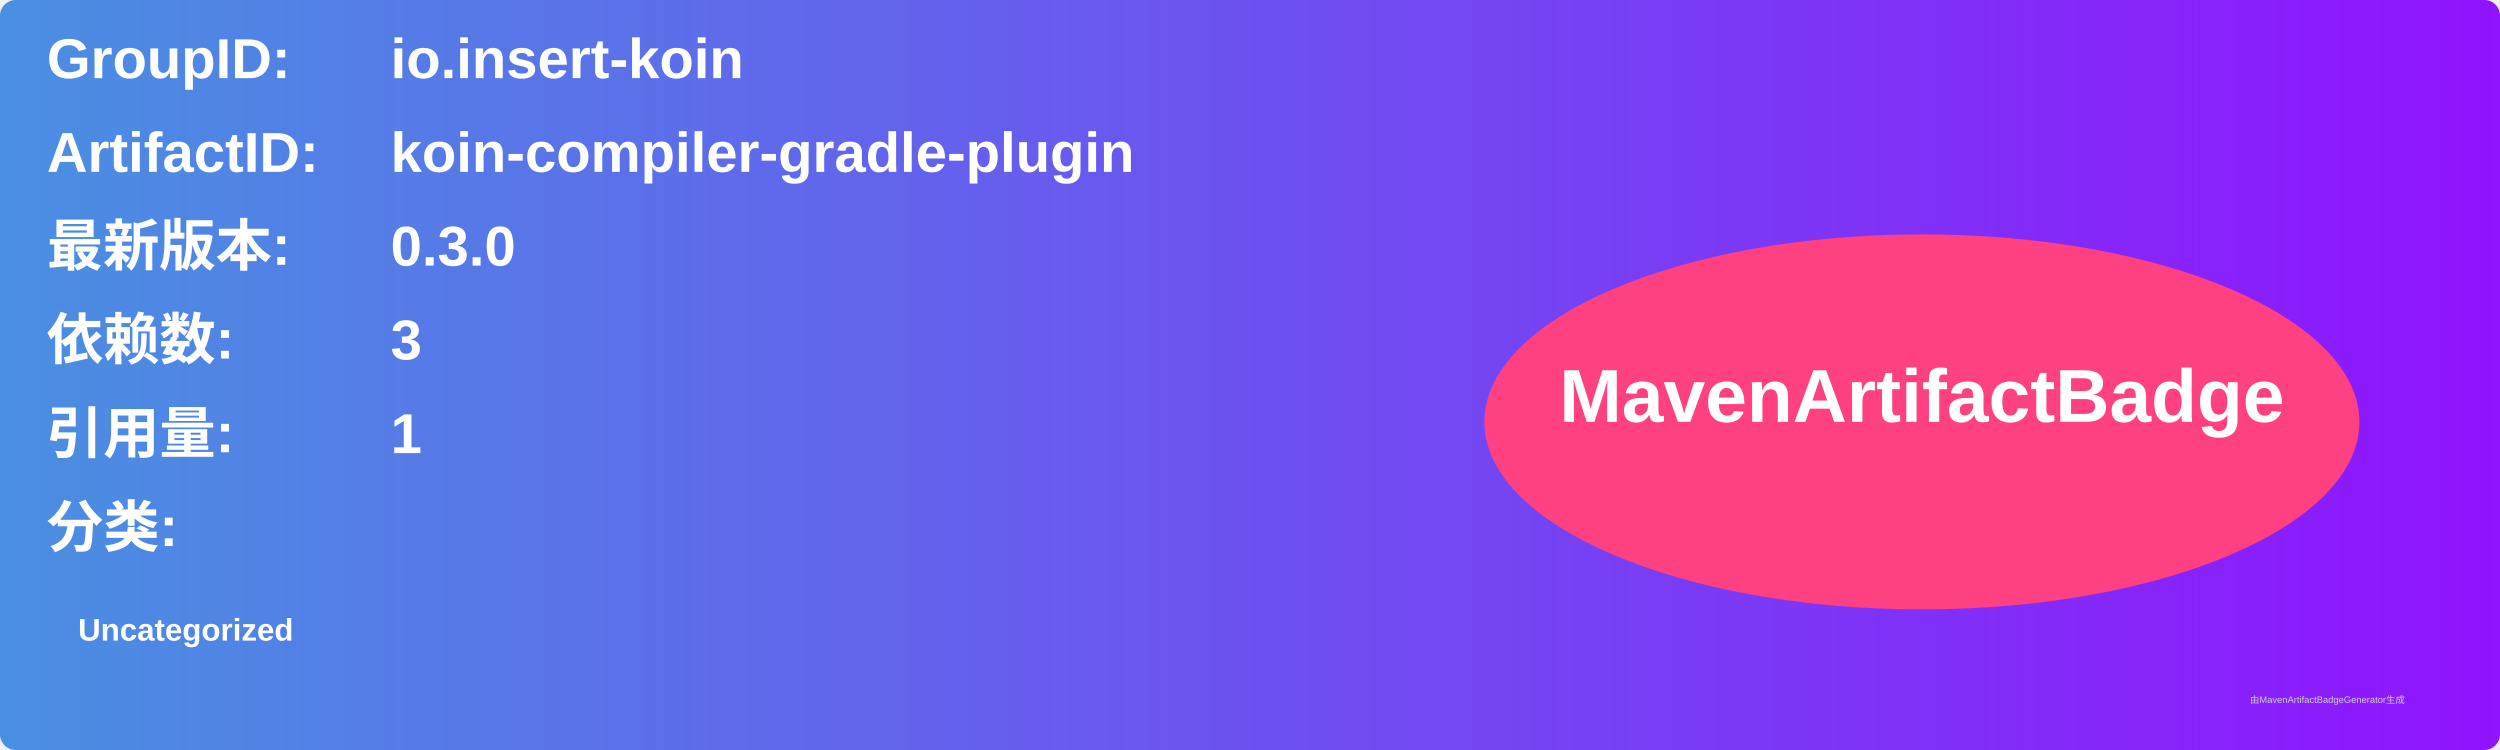
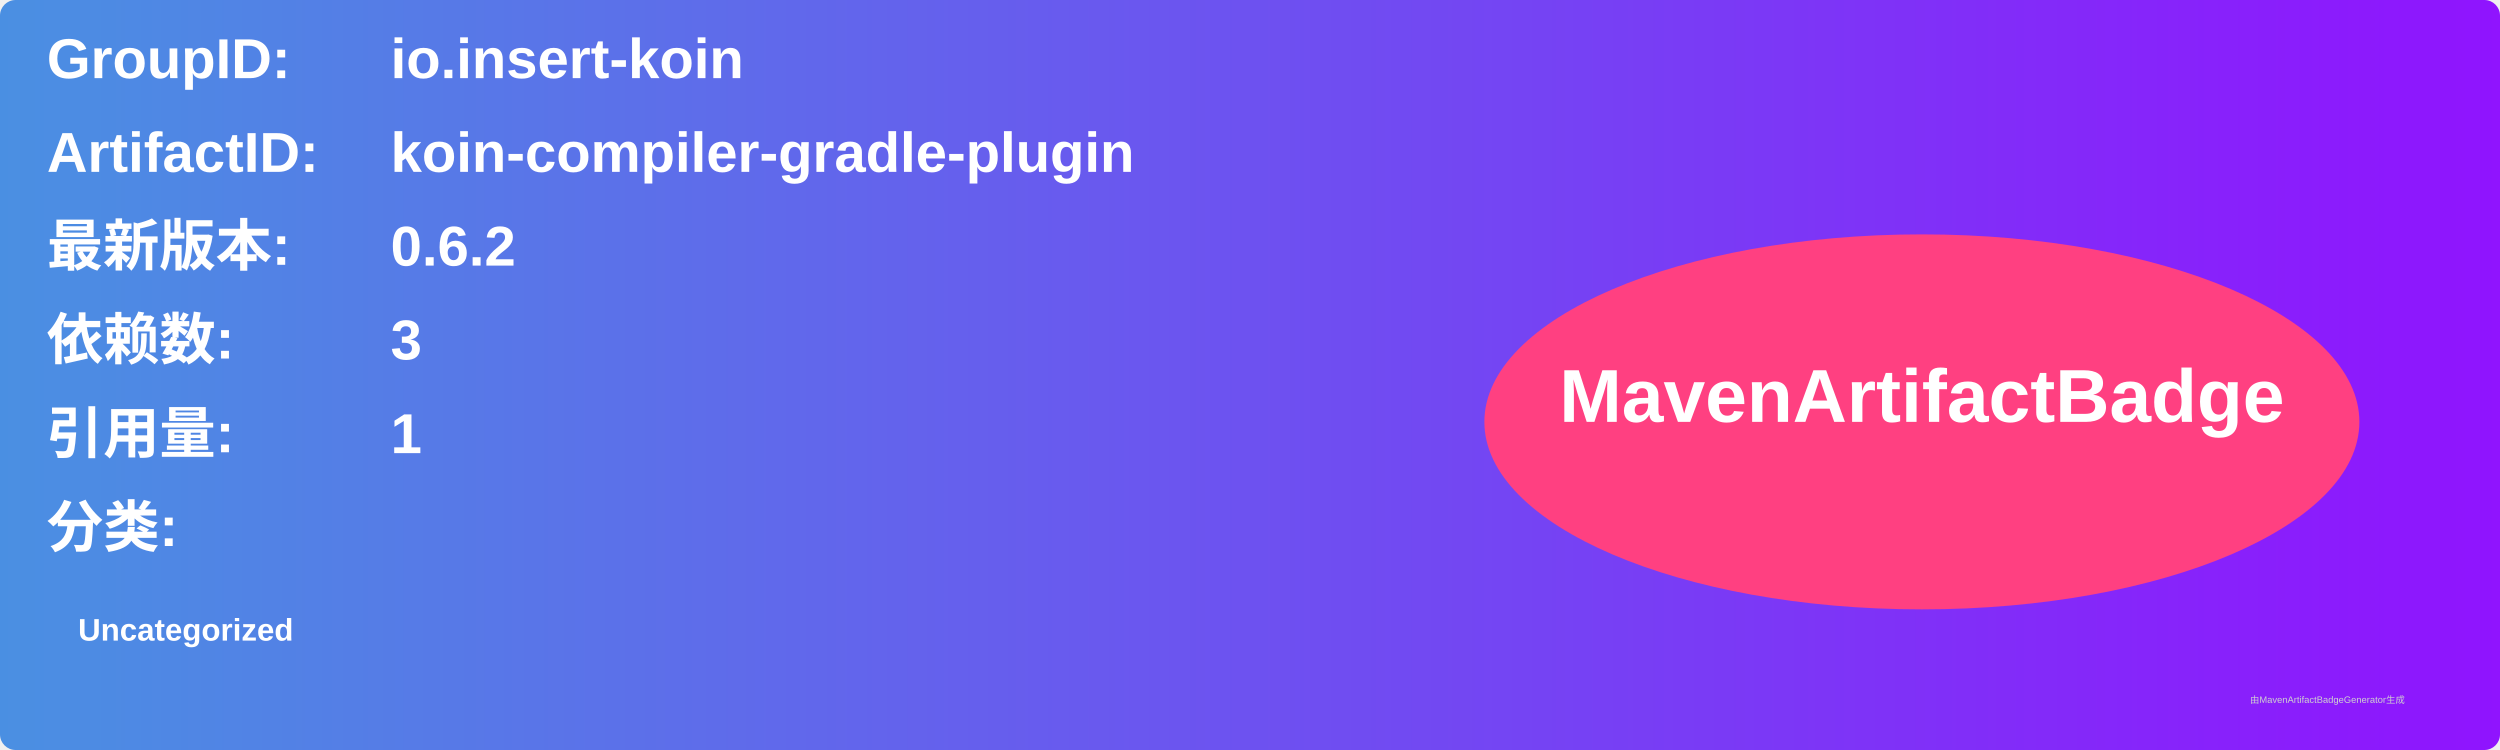
<svg xmlns="http://www.w3.org/2000/svg" width="800" height="240" viewBox="0 0 800 240">
  <linearGradient id="grad" x1="0%" y1="0%" x2="100%" y2="0%">
    <stop offset="0%" stop-color="#4a90e2" />
    <stop offset="100%" stop-color="#9013fe" />
  </linearGradient>
  <rect width="100%" height="100%" rx="5" ry="5" fill="url(#grad)" />
  <g transform="translate(15, 15)">
    <text x="0" y="10" font-family="Arial" font-size="18" fill="white" font-weight="bold" width="260">GroupID:</text>
    <text x="110" y="10" font-family="Arial" font-size="18" fill="white" font-weight="bold" width="460">io.insert-koin</text>
    <text x="0" y="40" font-family="Arial" font-size="18" fill="white" font-weight="bold" width="260">ArtifactID:</text>
    <text x="110" y="40" font-family="Arial" font-size="18" fill="white" font-weight="bold" width="460">koin-compiler-gradle-plugin</text>
    <text x="0" y="70" font-family="Arial" font-size="18" fill="white" font-weight="bold">最新版本:</text>
    <text x="110" y="70" font-family="Arial" font-size="18" fill="white" font-weight="bold">
-       <tspan font-weight="bold">0.3.0</tspan>
+       <tspan font-weight="bold">0.6.2</tspan>
    </text>
    <text x="0" y="100" font-family="Arial" font-size="18" fill="white" font-weight="bold">依赖数: </text>
    <text x="110" y="100" font-family="Arial" font-size="18" fill="white">
      <tspan font-weight="bold">3</tspan>
    </text>
    <text x="0" y="130" font-family="Arial" font-size="18" fill="white" font-weight="bold">引用量: </text>
    <text x="110" y="130" font-family="Arial" font-size="18" fill="white">
      <tspan font-weight="bold">1</tspan>
    </text>
    <text x="0" y="160" font-family="Arial" font-size="18" fill="white" font-weight="bold">分类:</text>
    <text x="10" y="190" font-family="Arial" font-size="10" fill="white">
      <tspan font-weight="bold">Uncategorized</tspan>
    </text>
    <ellipse cx="600" cy="120" rx="140" ry="60" fill="#ff4081" />
    <text x="600" y="120" text-anchor="middle" font-family="Arial" font-size="24" fill="white" font-weight="bold">MavenArtifactBadge</text>
  </g>
  <text x="720" y="225" font-family="Arial" font-size="3" fill="#d0d0d0">由MavenArtifactBadgeGenerator生成</text>
</svg>
